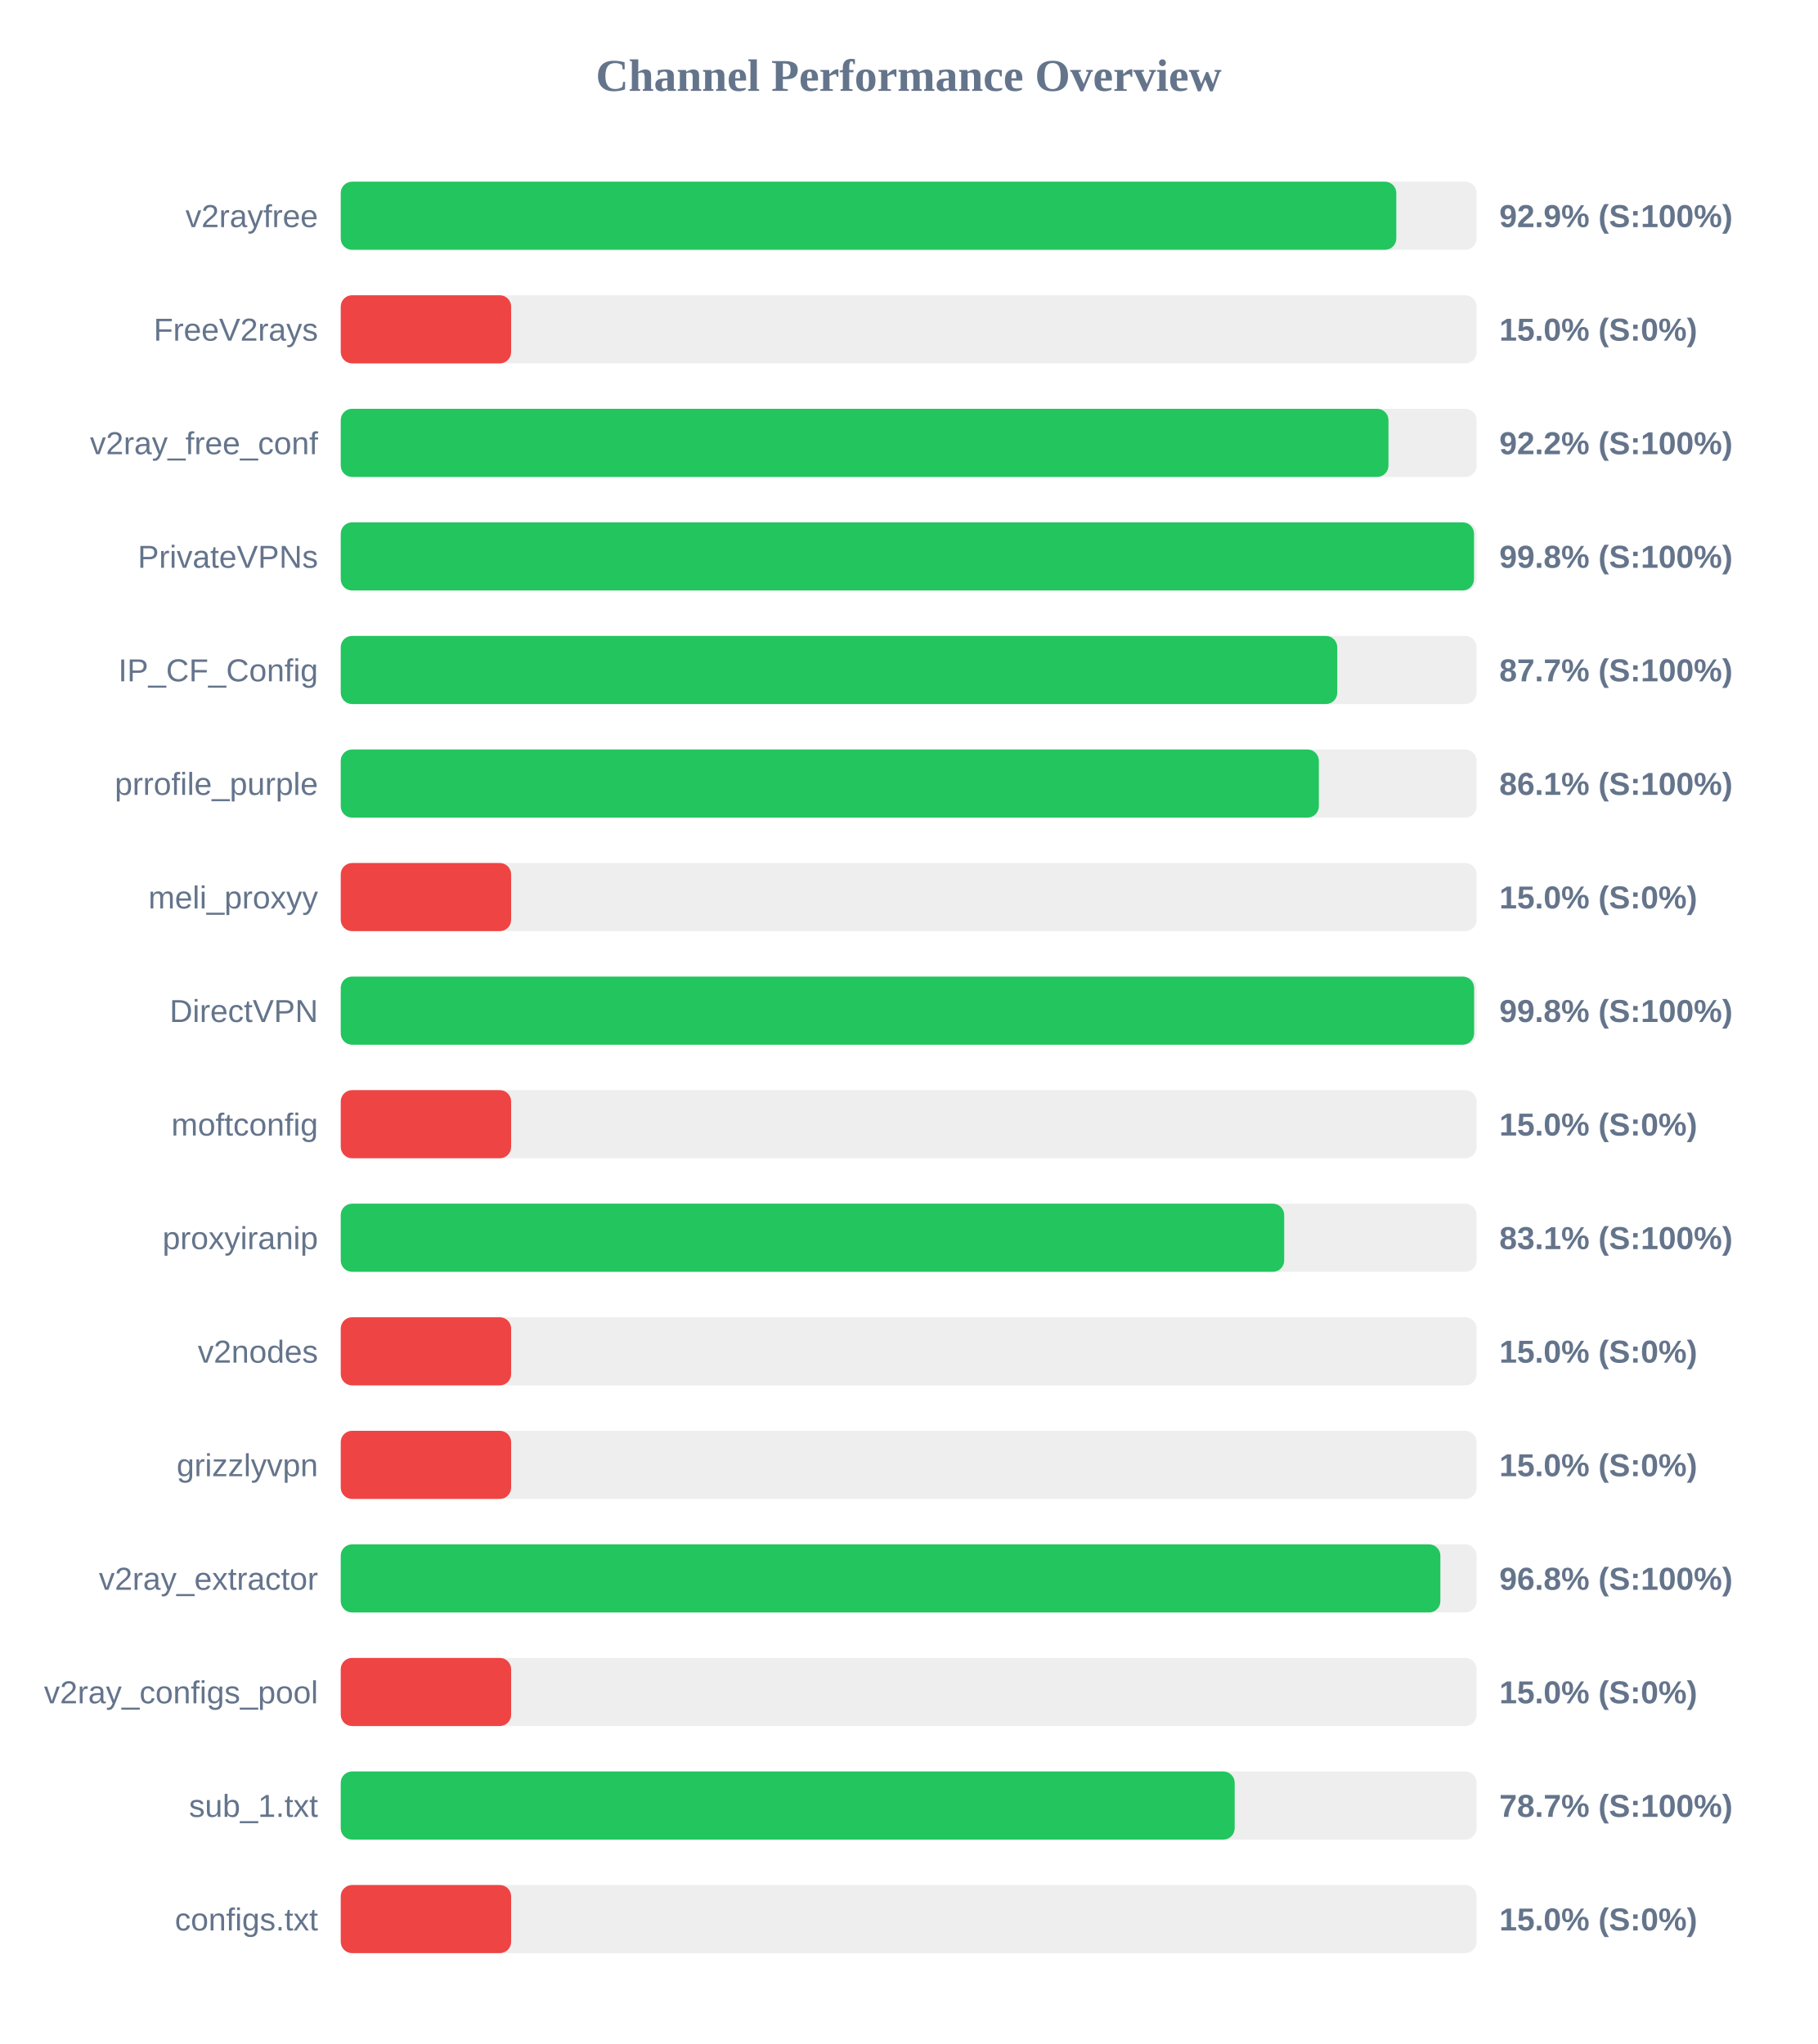
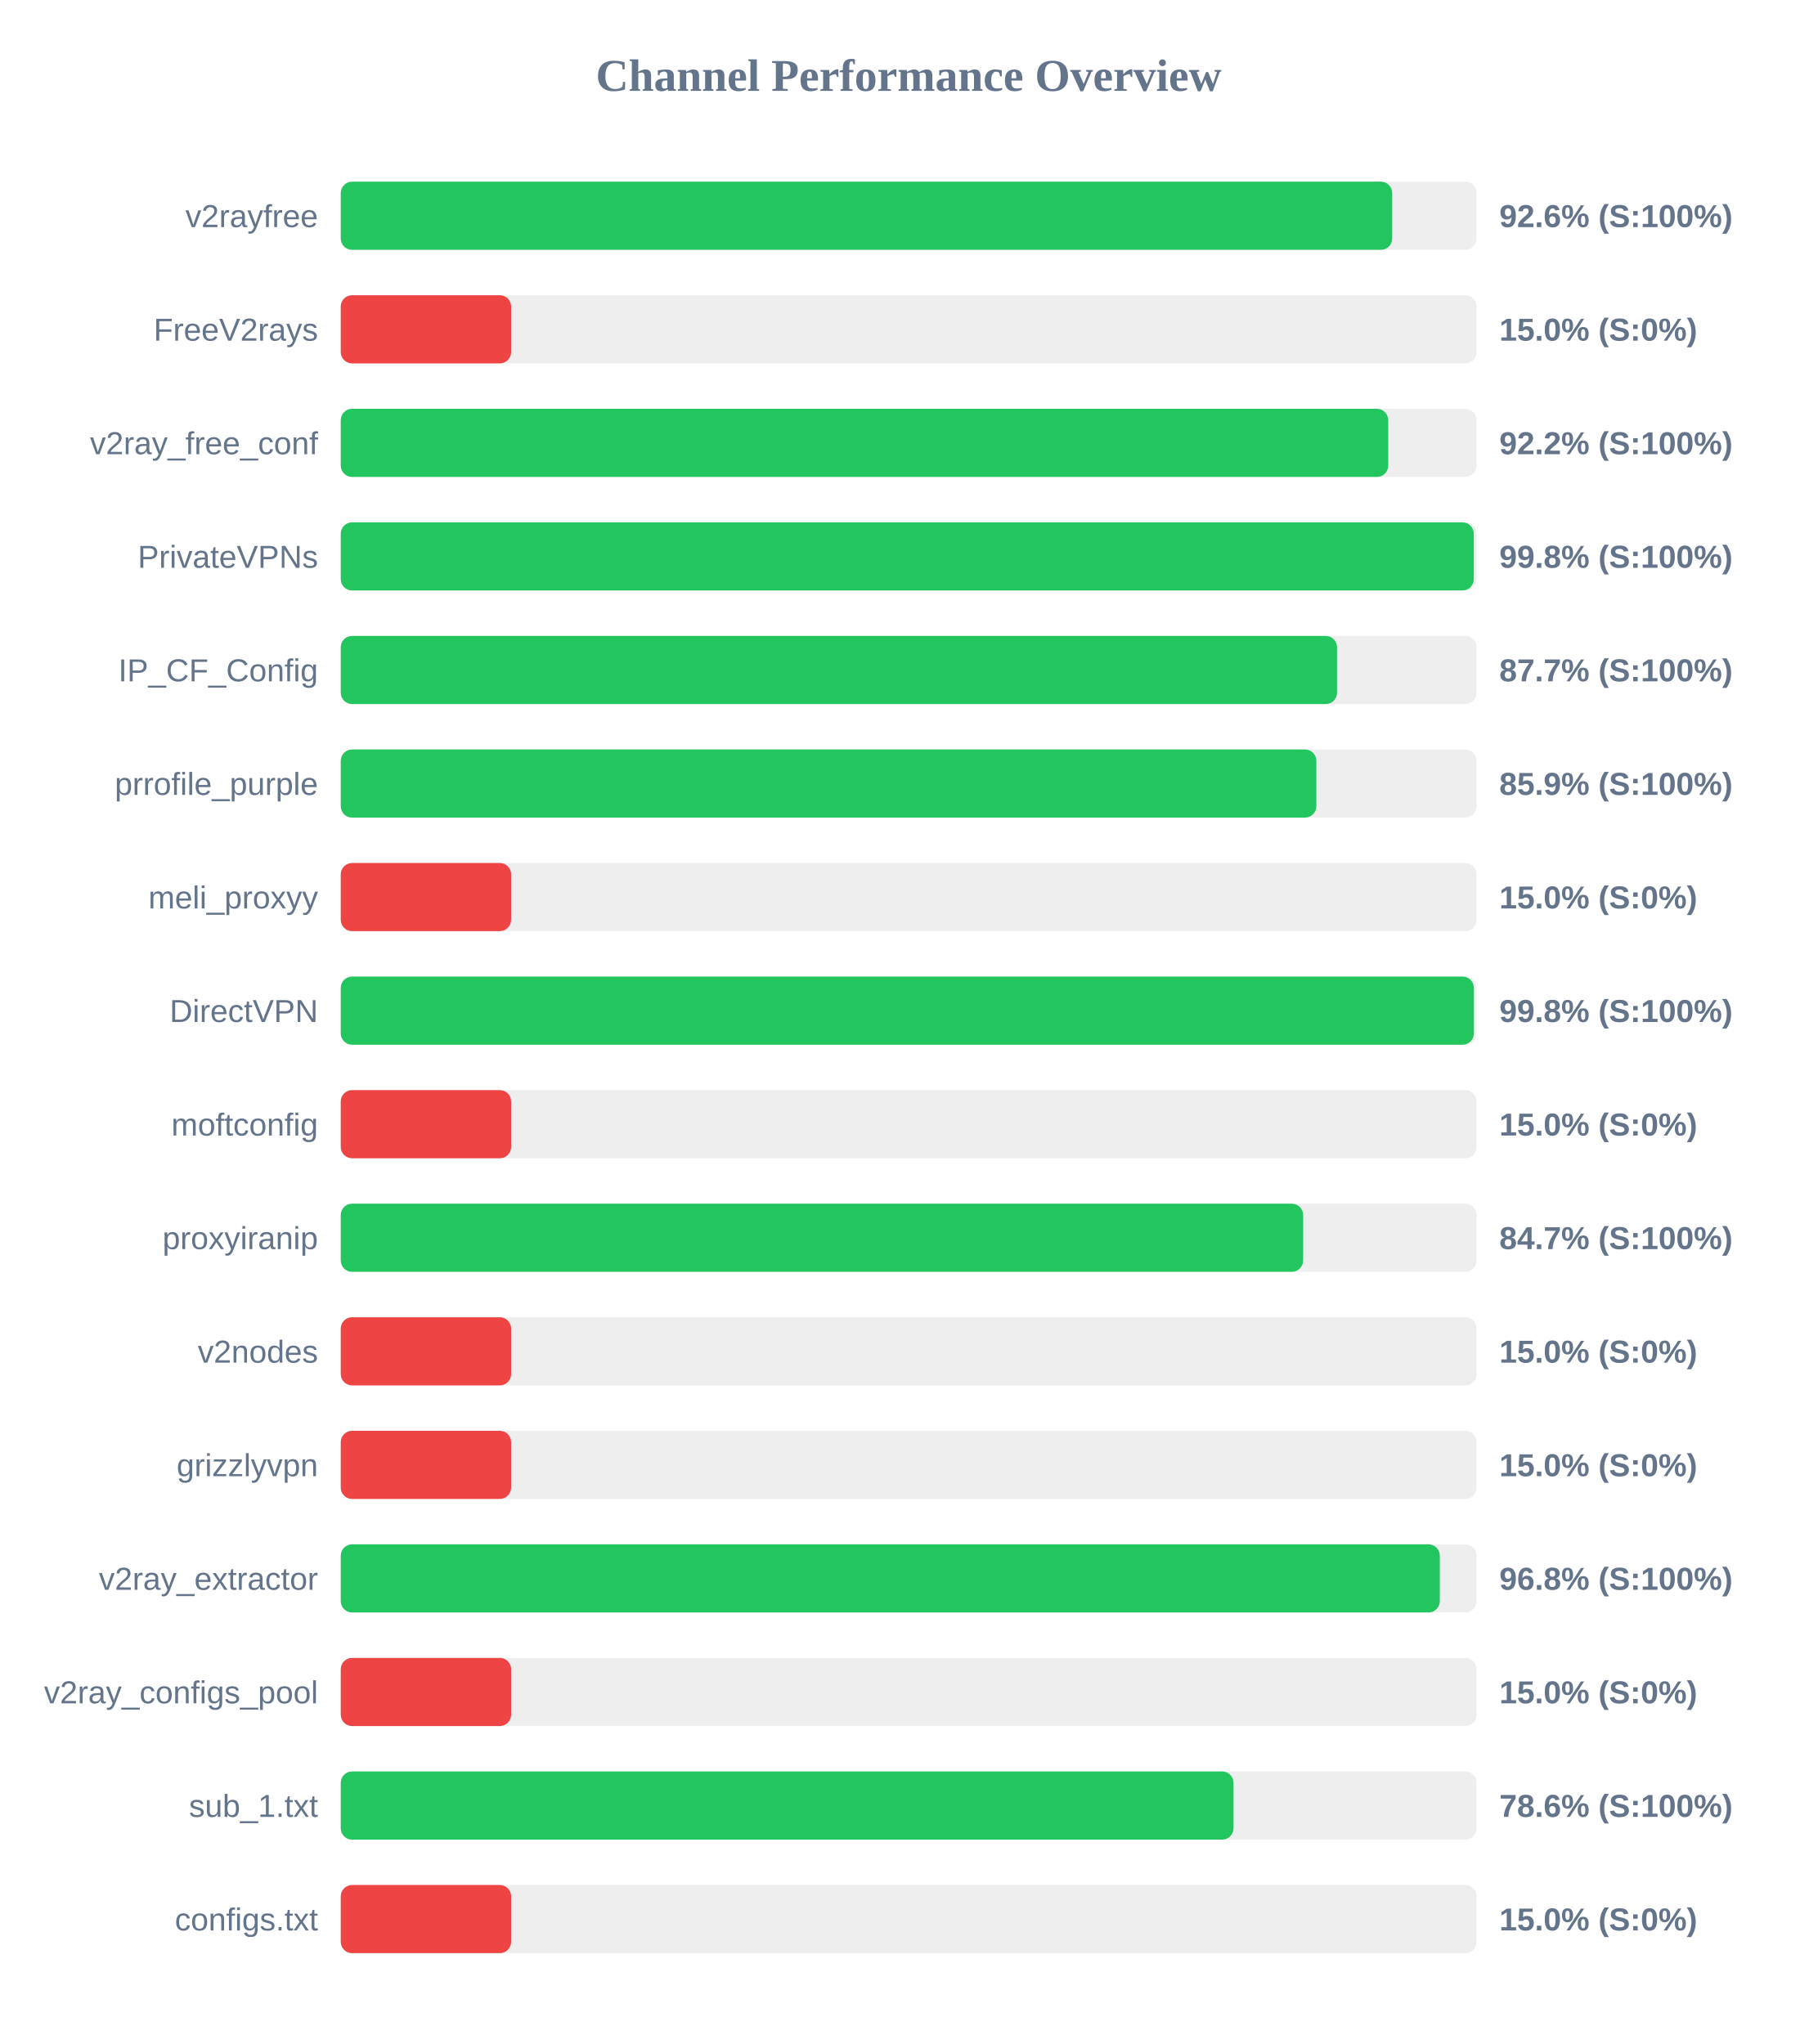
<svg xmlns="http://www.w3.org/2000/svg" width="800" height="900" version="1.1">
  <style>
        .row { font: 14px Arial; fill: #64748b; }
        .score { font: bold 14px Arial; fill: #64748b; }
    </style>
  <text x="400" y="40" text-anchor="middle" font-size="20px" font-weight="bold" fill="#64748b">Channel Performance Overview</text>
  <rect x="150" y="80" width="500" height="30" fill="#eee" rx="5" />
-   <rect x="150" y="80" width="464.65" height="30" fill="#22c55e" rx="5" />
+   <rect x="150" y="80" width="462.85" height="30" fill="#22c55e" rx="5" />
  <text x="140" y="100" text-anchor="end" class="row">v2rayfree</text>
-   <text x="660" y="100" text-anchor="start" class="score">92.9% (S:100%)</text>
+   <text x="660" y="100" text-anchor="start" class="score">92.6% (S:100%)</text>
  <rect x="150" y="130" width="500" height="30" fill="#eee" rx="5" />
  <rect x="150" y="130" width="75.0" height="30" fill="#ef4444" rx="5" />
  <text x="140" y="150" text-anchor="end" class="row">FreeV2rays</text>
  <text x="660" y="150" text-anchor="start" class="score">15.0% (S:0%)</text>
  <rect x="150" y="180" width="500" height="30" fill="#eee" rx="5" />
-   <rect x="150" y="180" width="461.2" height="30" fill="#22c55e" rx="5" />
+   <rect x="150" y="180" width="461.1" height="30" fill="#22c55e" rx="5" />
  <text x="140" y="200" text-anchor="end" class="row">v2ray_free_conf</text>
  <text x="660" y="200" text-anchor="start" class="score">92.2% (S:100%)</text>
  <rect x="150" y="230" width="500" height="30" fill="#eee" rx="5" />
-   <rect x="150" y="230" width="498.85" height="30" fill="#22c55e" rx="5" />
+   <rect x="150" y="230" width="498.75" height="30" fill="#22c55e" rx="5" />
  <text x="140" y="250" text-anchor="end" class="row">PrivateVPNs</text>
  <text x="660" y="250" text-anchor="start" class="score">99.8% (S:100%)</text>
  <rect x="150" y="280" width="500" height="30" fill="#eee" rx="5" />
-   <rect x="150" y="280" width="438.65" height="30" fill="#22c55e" rx="5" />
+   <rect x="150" y="280" width="438.55" height="30" fill="#22c55e" rx="5" />
  <text x="140" y="300" text-anchor="end" class="row">IP_CF_Config</text>
  <text x="660" y="300" text-anchor="start" class="score">87.7% (S:100%)</text>
  <rect x="150" y="330" width="500" height="30" fill="#eee" rx="5" />
-   <rect x="150" y="330" width="430.55" height="30" fill="#22c55e" rx="5" />
+   <rect x="150" y="330" width="429.45" height="30" fill="#22c55e" rx="5" />
  <text x="140" y="350" text-anchor="end" class="row">prrofile_purple</text>
-   <text x="660" y="350" text-anchor="start" class="score">86.1% (S:100%)</text>
+   <text x="660" y="350" text-anchor="start" class="score">85.9% (S:100%)</text>
  <rect x="150" y="380" width="500" height="30" fill="#eee" rx="5" />
  <rect x="150" y="380" width="75.0" height="30" fill="#ef4444" rx="5" />
  <text x="140" y="400" text-anchor="end" class="row">meli_proxyy</text>
  <text x="660" y="400" text-anchor="start" class="score">15.0% (S:0%)</text>
  <rect x="150" y="430" width="500" height="30" fill="#eee" rx="5" />
-   <rect x="150" y="430" width="498.9" height="30" fill="#22c55e" rx="5" />
+   <rect x="150" y="430" width="498.8" height="30" fill="#22c55e" rx="5" />
  <text x="140" y="450" text-anchor="end" class="row">DirectVPN</text>
  <text x="660" y="450" text-anchor="start" class="score">99.8% (S:100%)</text>
  <rect x="150" y="480" width="500" height="30" fill="#eee" rx="5" />
  <rect x="150" y="480" width="75.0" height="30" fill="#ef4444" rx="5" />
  <text x="140" y="500" text-anchor="end" class="row">moftconfig</text>
  <text x="660" y="500" text-anchor="start" class="score">15.0% (S:0%)</text>
  <rect x="150" y="530" width="500" height="30" fill="#eee" rx="5" />
-   <rect x="150" y="530" width="415.3" height="30" fill="#22c55e" rx="5" />
+   <rect x="150" y="530" width="423.65" height="30" fill="#22c55e" rx="5" />
  <text x="140" y="550" text-anchor="end" class="row">proxyiranip</text>
-   <text x="660" y="550" text-anchor="start" class="score">83.1% (S:100%)</text>
+   <text x="660" y="550" text-anchor="start" class="score">84.7% (S:100%)</text>
  <rect x="150" y="580" width="500" height="30" fill="#eee" rx="5" />
  <rect x="150" y="580" width="75.0" height="30" fill="#ef4444" rx="5" />
  <text x="140" y="600" text-anchor="end" class="row">v2nodes</text>
  <text x="660" y="600" text-anchor="start" class="score">15.0% (S:0%)</text>
  <rect x="150" y="630" width="500" height="30" fill="#eee" rx="5" />
  <rect x="150" y="630" width="75.0" height="30" fill="#ef4444" rx="5" />
  <text x="140" y="650" text-anchor="end" class="row">grizzlyvpn</text>
  <text x="660" y="650" text-anchor="start" class="score">15.0% (S:0%)</text>
  <rect x="150" y="680" width="500" height="30" fill="#eee" rx="5" />
-   <rect x="150" y="680" width="484.05" height="30" fill="#22c55e" rx="5" />
+   <rect x="150" y="680" width="483.8" height="30" fill="#22c55e" rx="5" />
  <text x="140" y="700" text-anchor="end" class="row">v2ray_extractor</text>
  <text x="660" y="700" text-anchor="start" class="score">96.8% (S:100%)</text>
  <rect x="150" y="730" width="500" height="30" fill="#eee" rx="5" />
  <rect x="150" y="730" width="75.0" height="30" fill="#ef4444" rx="5" />
  <text x="140" y="750" text-anchor="end" class="row">v2ray_configs_pool</text>
  <text x="660" y="750" text-anchor="start" class="score">15.0% (S:0%)</text>
  <rect x="150" y="780" width="500" height="30" fill="#eee" rx="5" />
-   <rect x="150" y="780" width="393.5" height="30" fill="#22c55e" rx="5" />
+   <rect x="150" y="780" width="393.0" height="30" fill="#22c55e" rx="5" />
  <text x="140" y="800" text-anchor="end" class="row">sub_1.txt</text>
-   <text x="660" y="800" text-anchor="start" class="score">78.7% (S:100%)</text>
+   <text x="660" y="800" text-anchor="start" class="score">78.6% (S:100%)</text>
  <rect x="150" y="830" width="500" height="30" fill="#eee" rx="5" />
  <rect x="150" y="830" width="75.0" height="30" fill="#ef4444" rx="5" />
  <text x="140" y="850" text-anchor="end" class="row">configs.txt</text>
  <text x="660" y="850" text-anchor="start" class="score">15.0% (S:0%)</text>
</svg>
